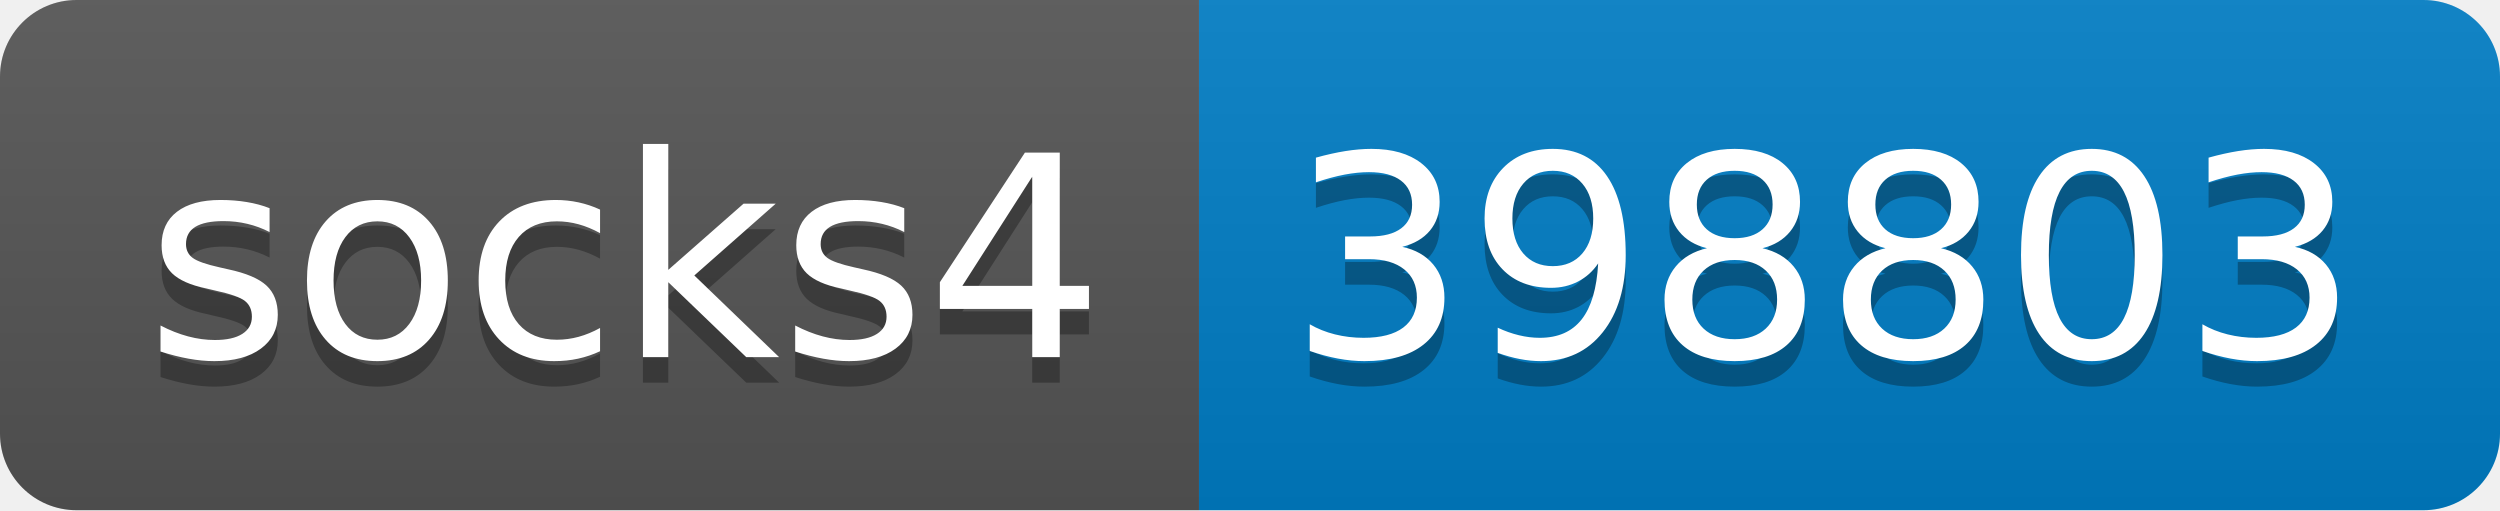
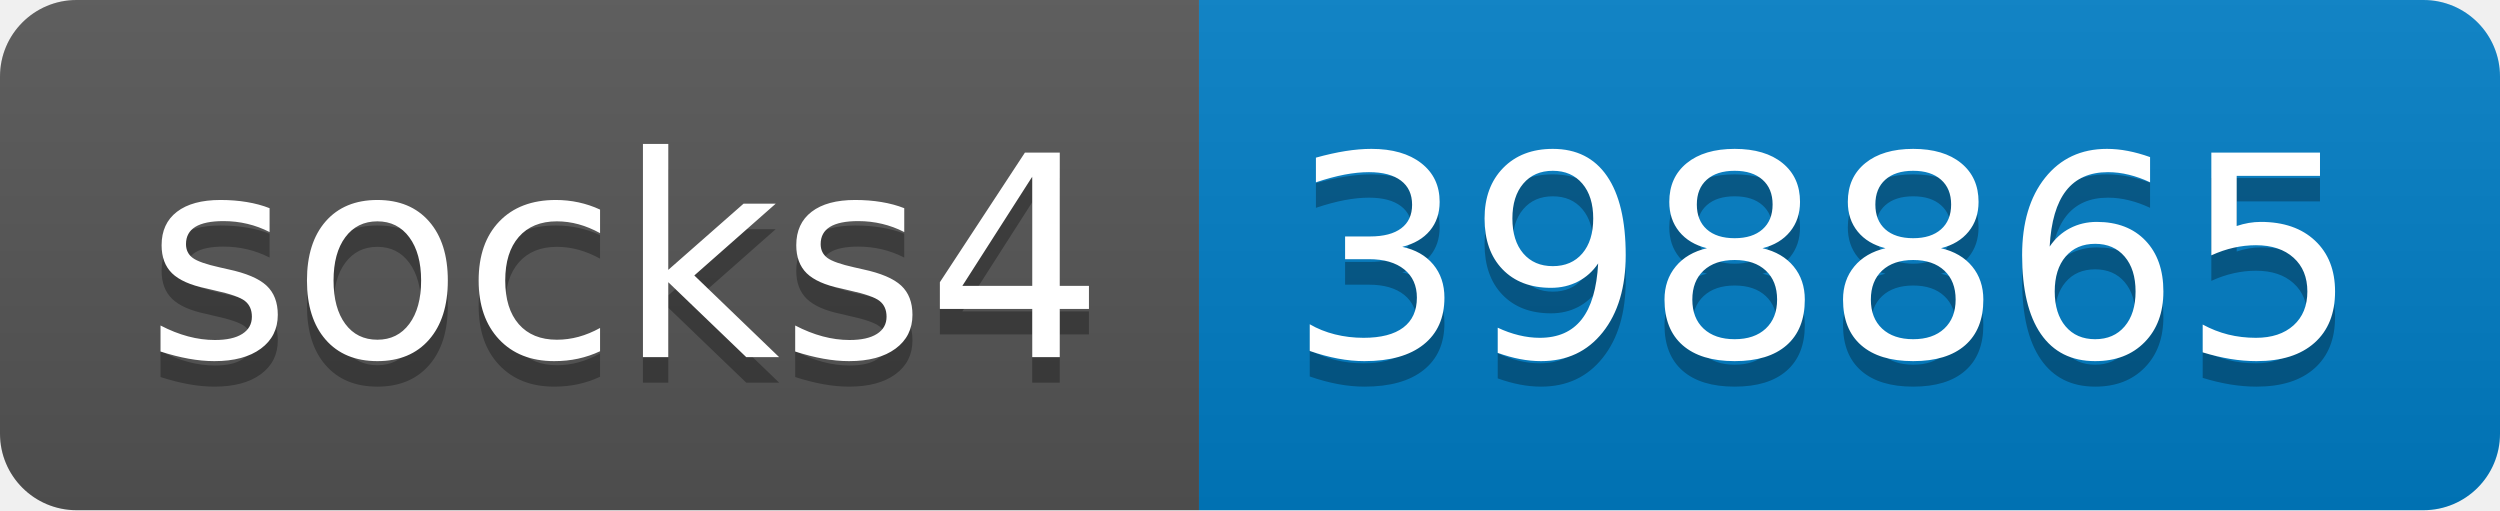
- <svg xmlns="http://www.w3.org/2000/svg" width="98" height="20" role="img" aria-label="socks4: 398803">
+ <svg xmlns="http://www.w3.org/2000/svg" width="98" height="20" role="img" aria-label="socks4: 398865">
  <linearGradient id="s" x2="0" y2="100%">
    <stop offset="0" stop-color="#bbb" stop-opacity=".1" />
    <stop offset="1" stop-opacity=".1" />
  </linearGradient>
  <clipPath id="r">
    <rect width="98" height="20" rx="3" fill="#fff" />
  </clipPath>
  <g clip-path="url(#r)">
    <rect width="47" height="20" fill="#555" />
    <rect x="47" width="51" height="20" fill="#007ec6" />
    <rect width="98" height="20" fill="url(#s)" />
  </g>
  <g fill="#fff" text-anchor="middle" font-family="Verdana,Geneva,DejaVu Sans,sans-serif" text-rendering="geometricPrecision" font-size="110">
    <text aria-hidden="true" x="245" y="150" fill="#010101" fill-opacity=".3" transform="scale(.1)" textLength="370">socks4</text>
    <text x="245" y="140" transform="scale(.1)" fill="#fff" textLength="370">socks4</text>
-     <text aria-hidden="true" x="715" y="150" fill="#010101" fill-opacity=".3" transform="scale(.1)" textLength="410">398803</text>
-     <text x="715" y="140" transform="scale(.1)" fill="#fff" textLength="410">398803</text>
+     <text aria-hidden="true" x="715" y="150" fill="#010101" fill-opacity=".3" transform="scale(.1)" textLength="410">398865</text>
+     <text x="715" y="140" transform="scale(.1)" fill="#fff" textLength="410">398865</text>
  </g>
</svg>
